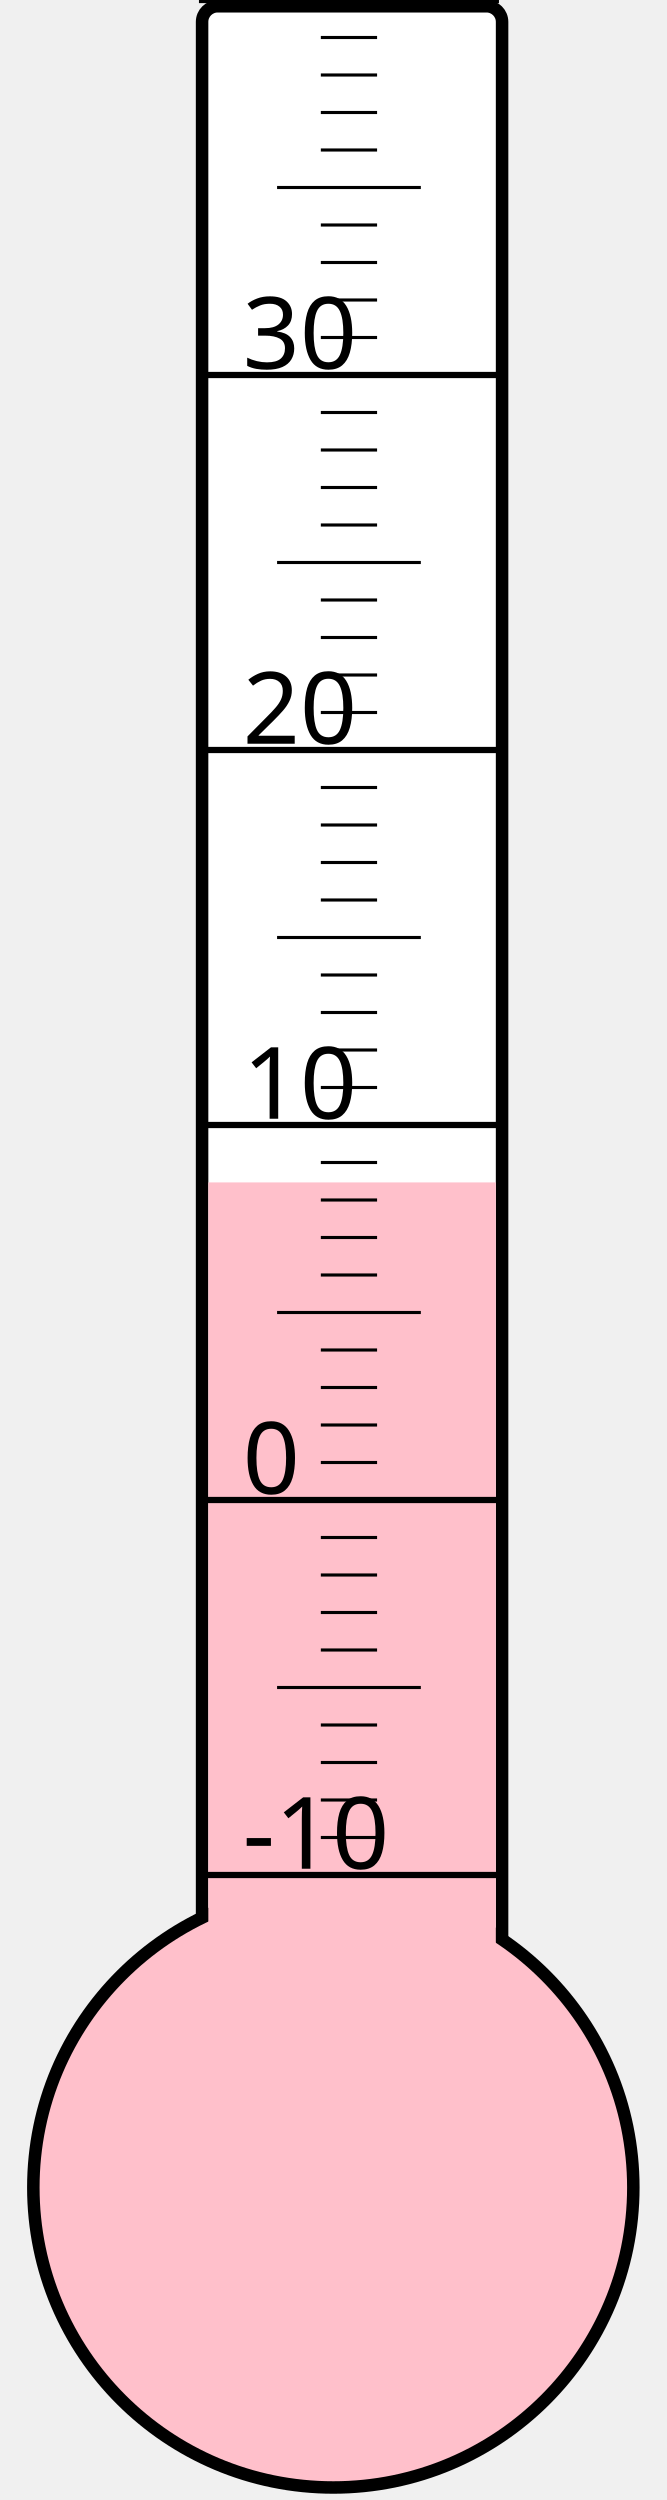
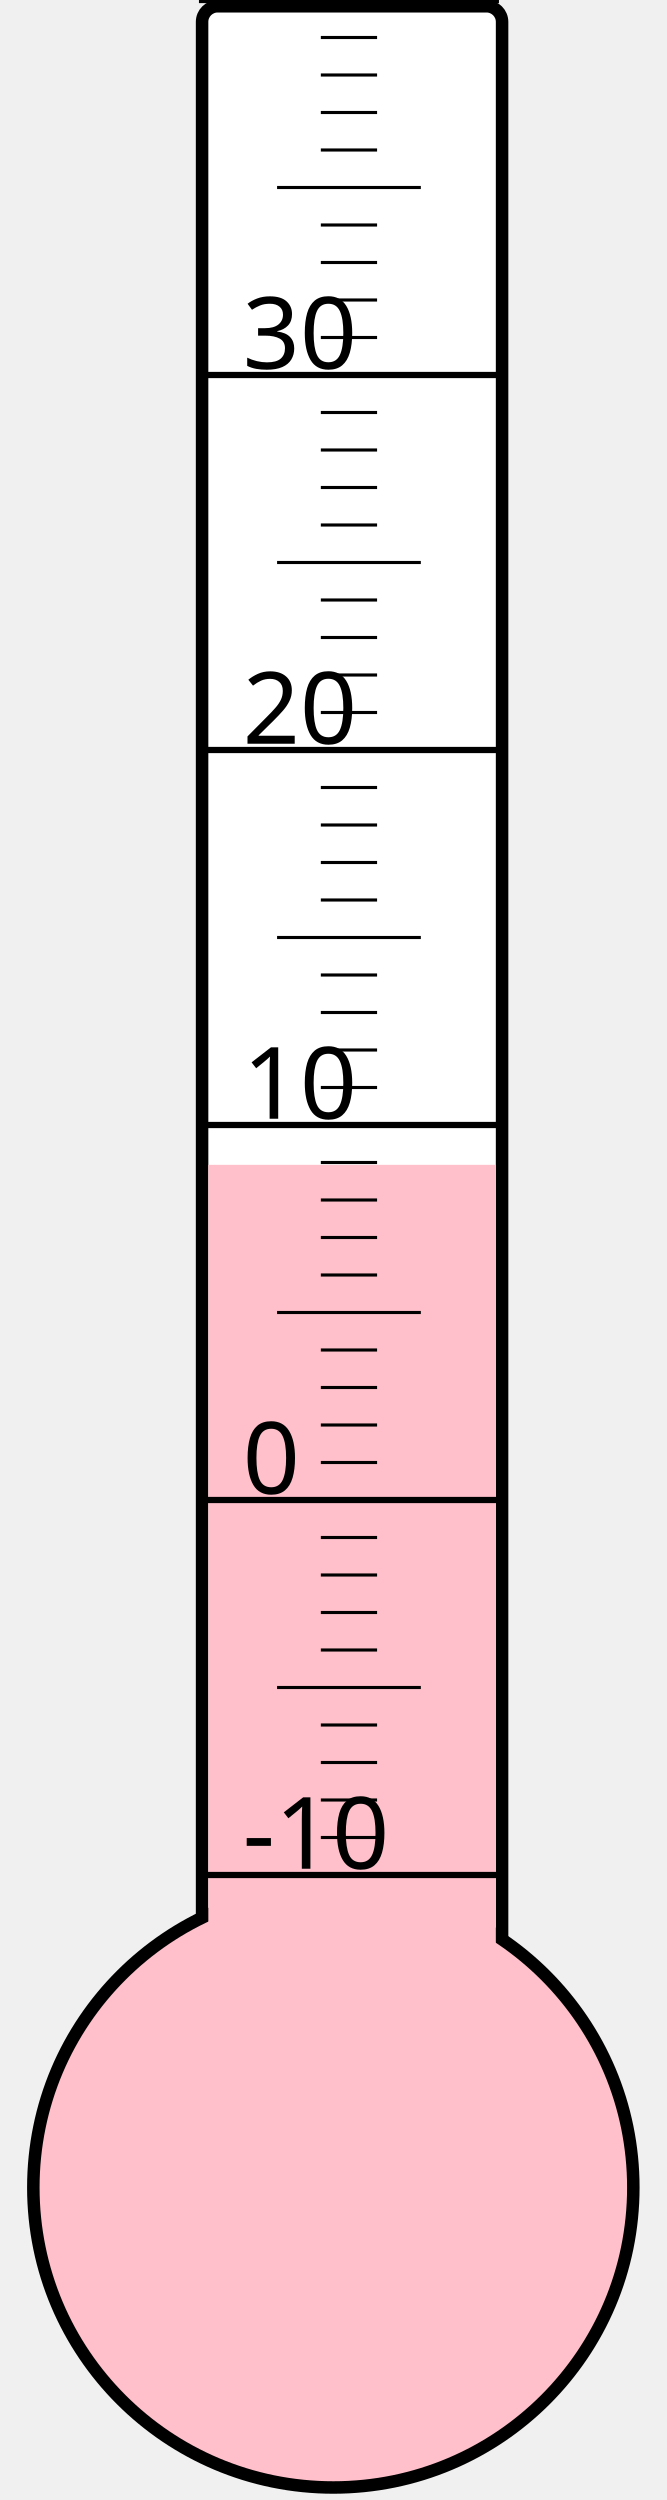
<svg xmlns="http://www.w3.org/2000/svg" width="40px" height="150px" viewBox="0 0 200 800">
  <rect width="200" height="800" x="0" y="0" style="fill: #ffffeb; fill-opacity: 0;" />
  <rect width="96" height="680" x="58" y="2" rx="5" ry="5" style="fill: white; fill-opacity: 1; stroke: black; stroke-width: 4;" />
  <circle cx="100" cy="700" r="96" style="fill: pink; stroke: black; stroke-width: 4;" />
-   <rect width="92" height="321.625" x="60" y="378.375" style="fill: pink; fill-opacity: 1; stroke-width: 0;" />
+   <rect width="92" height="327.25" x="60" y="372.75" style="fill: pink; fill-opacity: 1; stroke-width: 0;" />
  <text x="71" y="598" style="font-family: sans-serif; font-size: 24pt;">-10</text>
  <text x="71" y="478" style="font-family: sans-serif; font-size: 24pt;">0</text>
  <text x="71" y="358" style="font-family: sans-serif; font-size: 24pt;">10</text>
  <text x="71" y="238" style="font-family: sans-serif; font-size: 24pt;">20</text>
  <text x="71" y="118" style="font-family: sans-serif; font-size: 24pt;">30</text>
  <g style="stroke: black;">
    <line x1="57" y1="600" x2="153" y2="600" style="stroke-width: 2;" />
    <line x1="96" y1="588" x2="114" y2="588" style="stroke-width: 1;" />
    <line x1="96" y1="576" x2="114" y2="576" style="stroke-width: 1;" />
    <line x1="96" y1="564" x2="114" y2="564" style="stroke-width: 1;" />
    <line x1="96" y1="552" x2="114" y2="552" style="stroke-width: 1;" />
    <line x1="82" y1="540" x2="128" y2="540" style="stroke-width: 1;" />
    <line x1="96" y1="528" x2="114" y2="528" style="stroke-width: 1;" />
    <line x1="96" y1="516" x2="114" y2="516" style="stroke-width: 1;" />
    <line x1="96" y1="504" x2="114" y2="504" style="stroke-width: 1;" />
    <line x1="96" y1="492" x2="114" y2="492" style="stroke-width: 1;" />
    <line x1="57" y1="480" x2="153" y2="480" style="stroke-width: 2;" />
    <line x1="96" y1="468" x2="114" y2="468" style="stroke-width: 1;" />
    <line x1="96" y1="456" x2="114" y2="456" style="stroke-width: 1;" />
    <line x1="96" y1="444" x2="114" y2="444" style="stroke-width: 1;" />
    <line x1="96" y1="432" x2="114" y2="432" style="stroke-width: 1;" />
    <line x1="82" y1="420" x2="128" y2="420" style="stroke-width: 1;" />
    <line x1="96" y1="408" x2="114" y2="408" style="stroke-width: 1;" />
    <line x1="96" y1="396" x2="114" y2="396" style="stroke-width: 1;" />
    <line x1="96" y1="384" x2="114" y2="384" style="stroke-width: 1;" />
    <line x1="96" y1="372" x2="114" y2="372" style="stroke-width: 1;" />
    <line x1="57" y1="360" x2="153" y2="360" style="stroke-width: 2;" />
    <line x1="96" y1="348" x2="114" y2="348" style="stroke-width: 1;" />
    <line x1="96" y1="336" x2="114" y2="336" style="stroke-width: 1;" />
    <line x1="96" y1="324" x2="114" y2="324" style="stroke-width: 1;" />
    <line x1="96" y1="312" x2="114" y2="312" style="stroke-width: 1;" />
    <line x1="82" y1="300" x2="128" y2="300" style="stroke-width: 1;" />
    <line x1="96" y1="288" x2="114" y2="288" style="stroke-width: 1;" />
    <line x1="96" y1="276" x2="114" y2="276" style="stroke-width: 1;" />
    <line x1="96" y1="264" x2="114" y2="264" style="stroke-width: 1;" />
    <line x1="96" y1="252" x2="114" y2="252" style="stroke-width: 1;" />
    <line x1="57" y1="240" x2="153" y2="240" style="stroke-width: 2;" />
    <line x1="96" y1="228" x2="114" y2="228" style="stroke-width: 1;" />
    <line x1="96" y1="216" x2="114" y2="216" style="stroke-width: 1;" />
    <line x1="96" y1="204" x2="114" y2="204" style="stroke-width: 1;" />
    <line x1="96" y1="192" x2="114" y2="192" style="stroke-width: 1;" />
    <line x1="82" y1="180" x2="128" y2="180" style="stroke-width: 1;" />
    <line x1="96" y1="168" x2="114" y2="168" style="stroke-width: 1;" />
    <line x1="96" y1="156" x2="114" y2="156" style="stroke-width: 1;" />
    <line x1="96" y1="144" x2="114" y2="144" style="stroke-width: 1;" />
    <line x1="96" y1="132" x2="114" y2="132" style="stroke-width: 1;" />
    <line x1="57" y1="120" x2="153" y2="120" style="stroke-width: 2;" />
    <line x1="96" y1="108" x2="114" y2="108" style="stroke-width: 1;" />
    <line x1="96" y1="96" x2="114" y2="96" style="stroke-width: 1;" />
    <line x1="96" y1="84" x2="114" y2="84" style="stroke-width: 1;" />
    <line x1="96" y1="72" x2="114" y2="72" style="stroke-width: 1;" />
    <line x1="82" y1="60" x2="128" y2="60" style="stroke-width: 1;" />
    <line x1="96" y1="48" x2="114" y2="48" style="stroke-width: 1;" />
    <line x1="96" y1="36" x2="114" y2="36" style="stroke-width: 1;" />
    <line x1="96" y1="24" x2="114" y2="24" style="stroke-width: 1;" />
    <line x1="96" y1="12" x2="114" y2="12" style="stroke-width: 1;" />
    <line x1="57" y1="0" x2="153" y2="0" style="stroke-width: 2;" />
  </g>
</svg>
